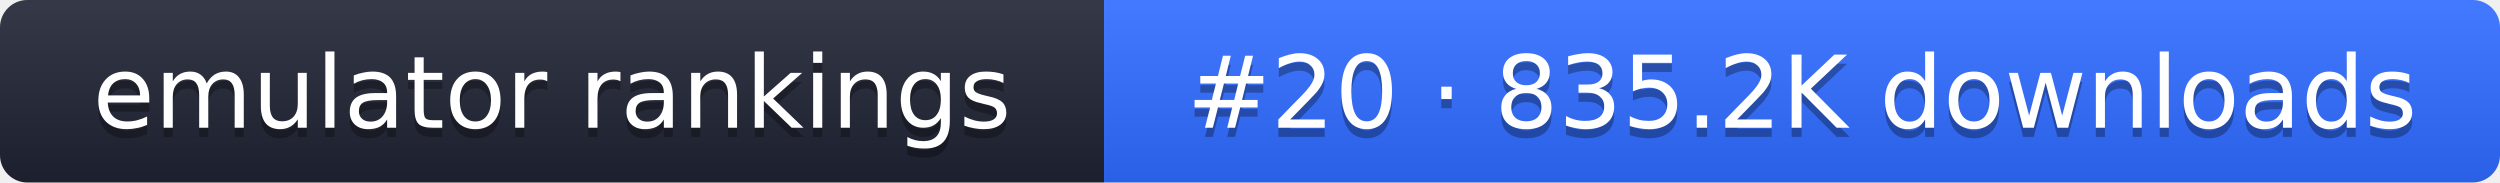
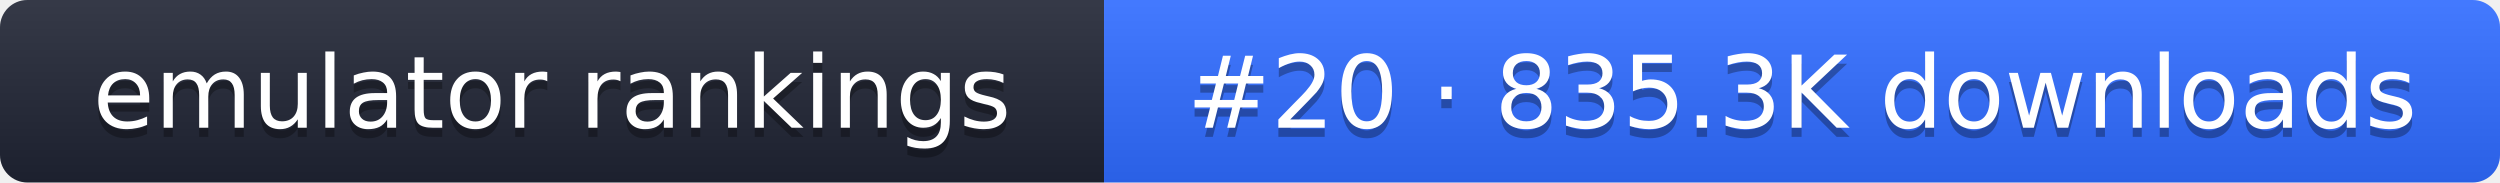
- <svg xmlns="http://www.w3.org/2000/svg" width="274" height="20" role="img" aria-label="emulator rankings: #20 · 835.2K downloads">
+ <svg xmlns="http://www.w3.org/2000/svg" width="274" height="20" role="img" aria-label="emulator rankings: #20 · 835.3K downloads">
  <linearGradient id="g" x2="0" y2="100%">
    <stop offset="0" stop-color="#fff" stop-opacity=".1" />
    <stop offset="1" stop-opacity=".1" />
  </linearGradient>
  <clipPath id="r">
    <rect width="274" height="20" rx="3" fill="#fff" />
  </clipPath>
  <g clip-path="url(#r)">
    <rect width="121" height="20" fill="#1f2433" />
    <rect x="121" width="153" height="20" fill="#2f6bff" />
    <rect width="274" height="20" fill="url(#g)" />
  </g>
  <g fill="#fff" text-anchor="middle" font-family="Verdana,DejaVu Sans,sans-serif" font-size="11">
    <text x="60.5" y="15" fill="#010101" fill-opacity=".3">emulator rankings</text>
    <text x="60.5" y="14">emulator rankings</text>
-     <text x="197.5" y="15" fill="#010101" fill-opacity=".3">#20 · 835.2K downloads</text>
-     <text x="197.5" y="14">#20 · 835.2K downloads</text>
+     <text x="197.5" y="15" fill="#010101" fill-opacity=".3">#20 · 835.3K downloads</text>
+     <text x="197.5" y="14">#20 · 835.3K downloads</text>
  </g>
</svg>
